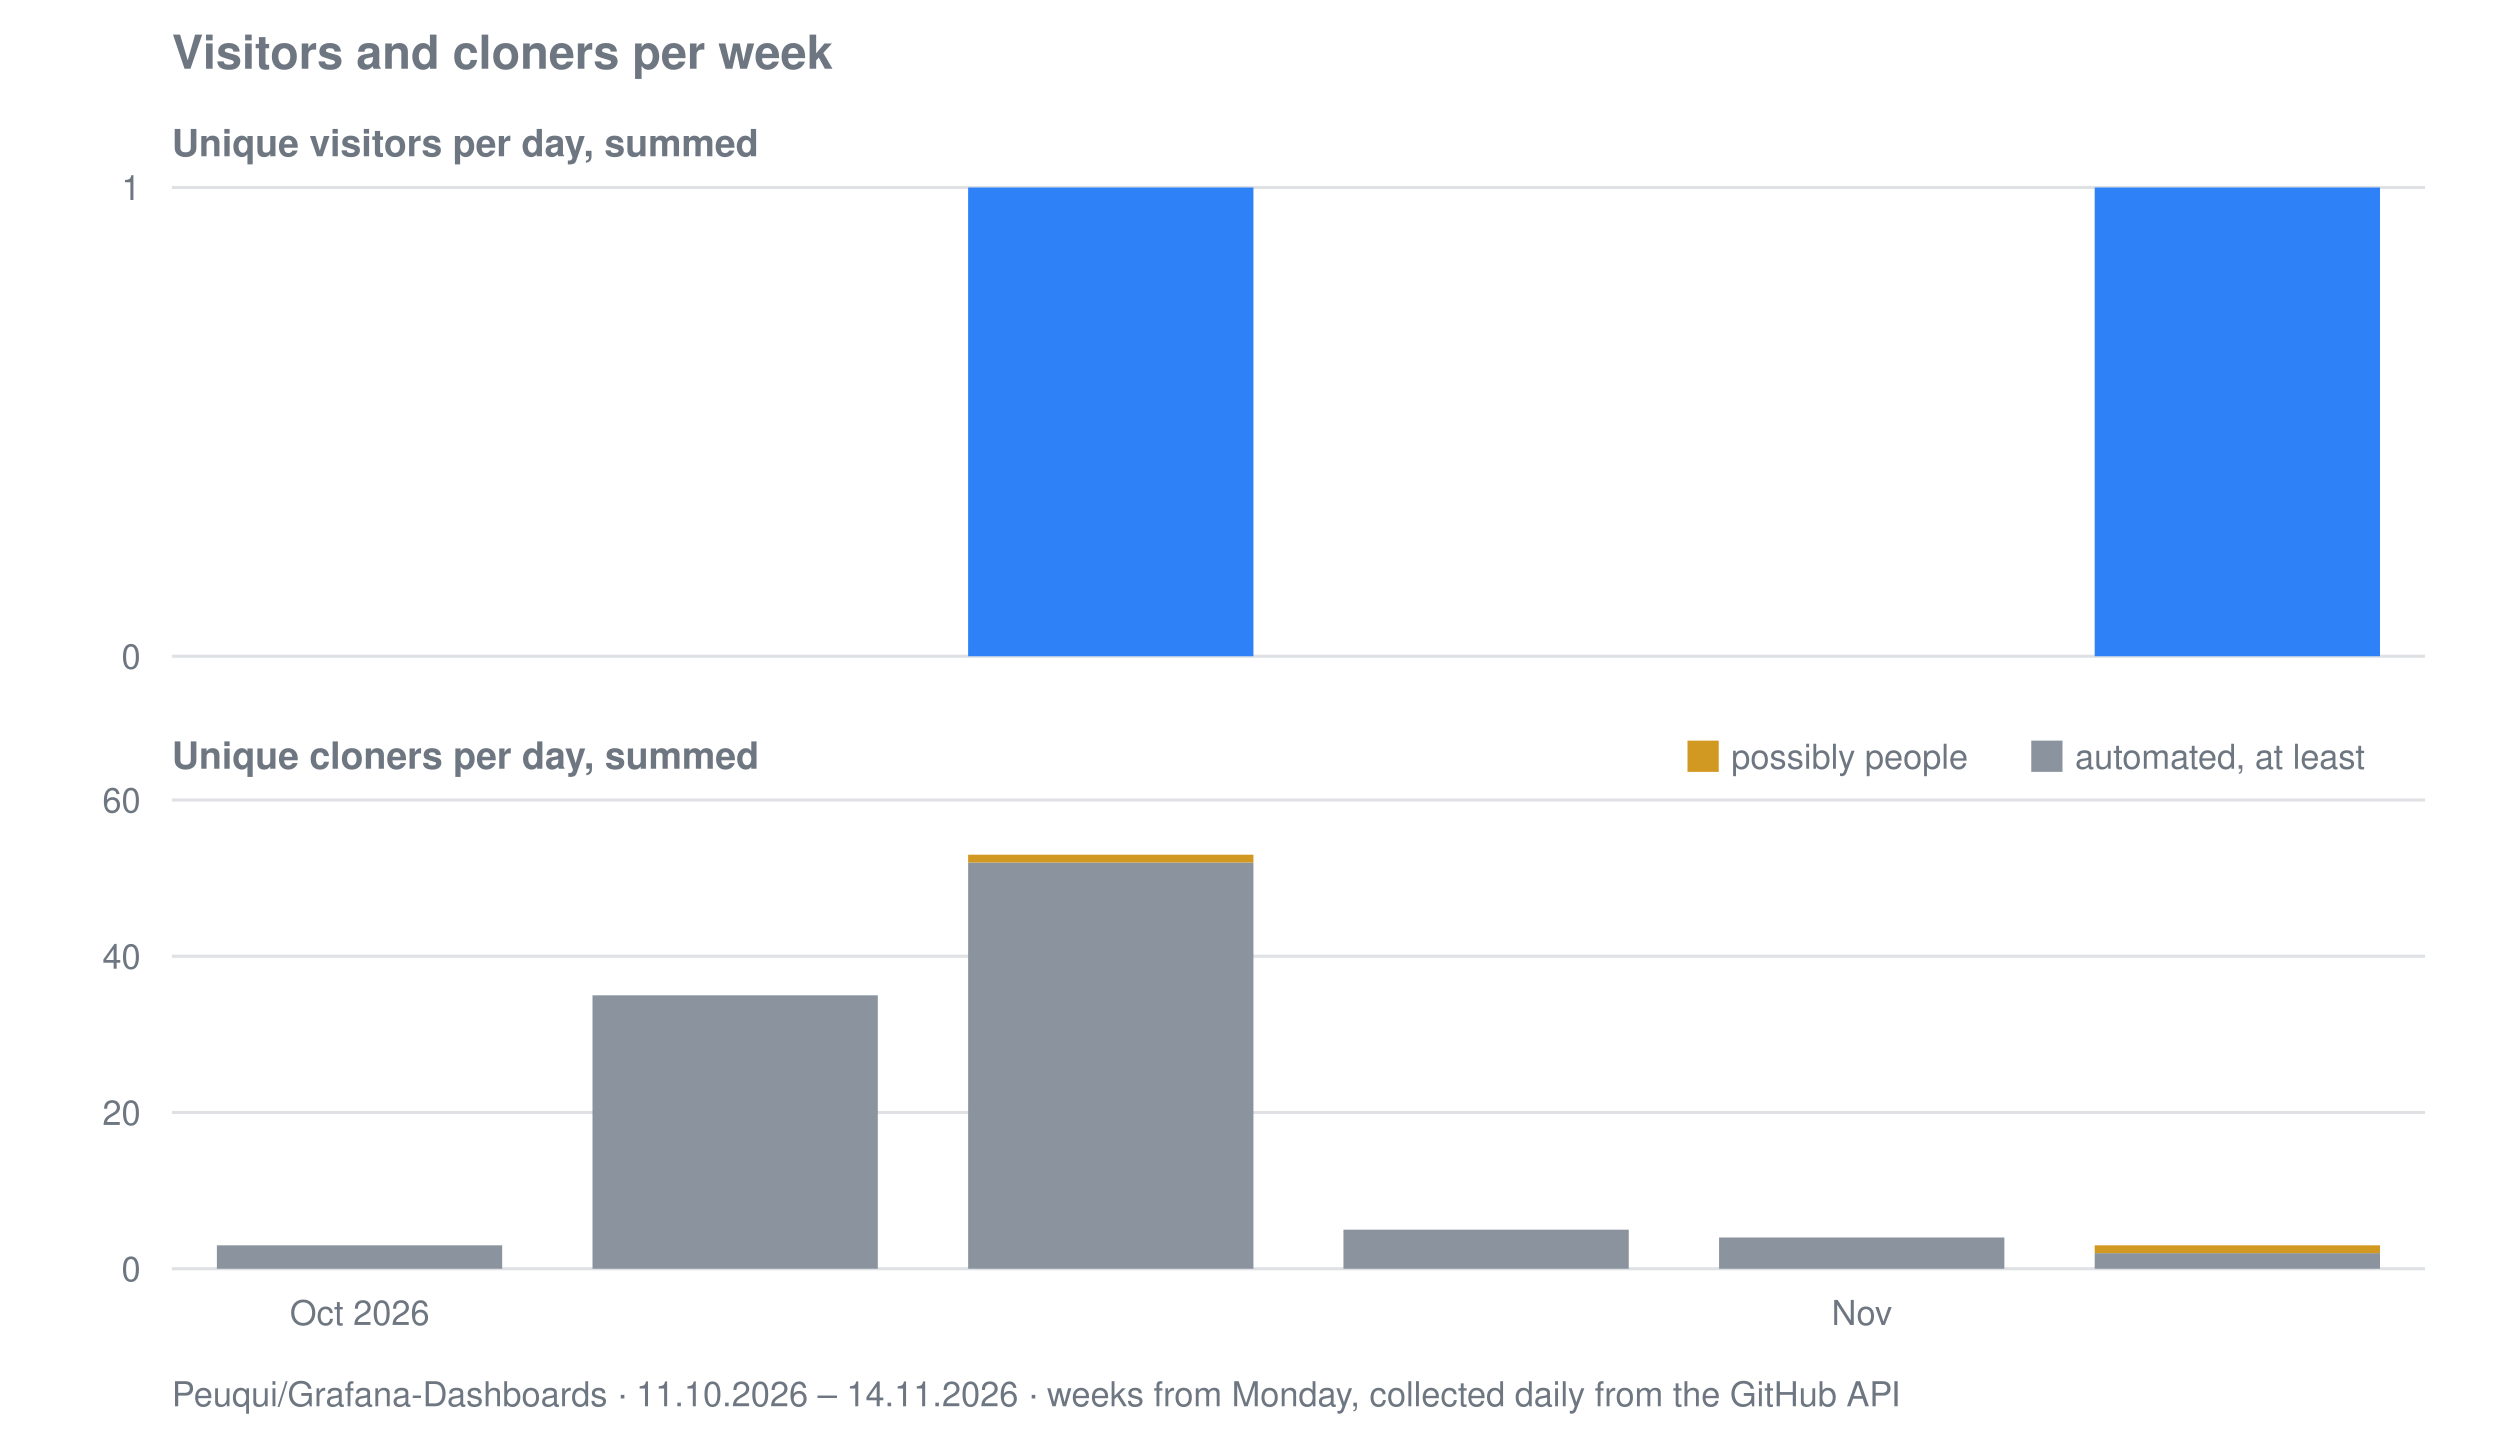
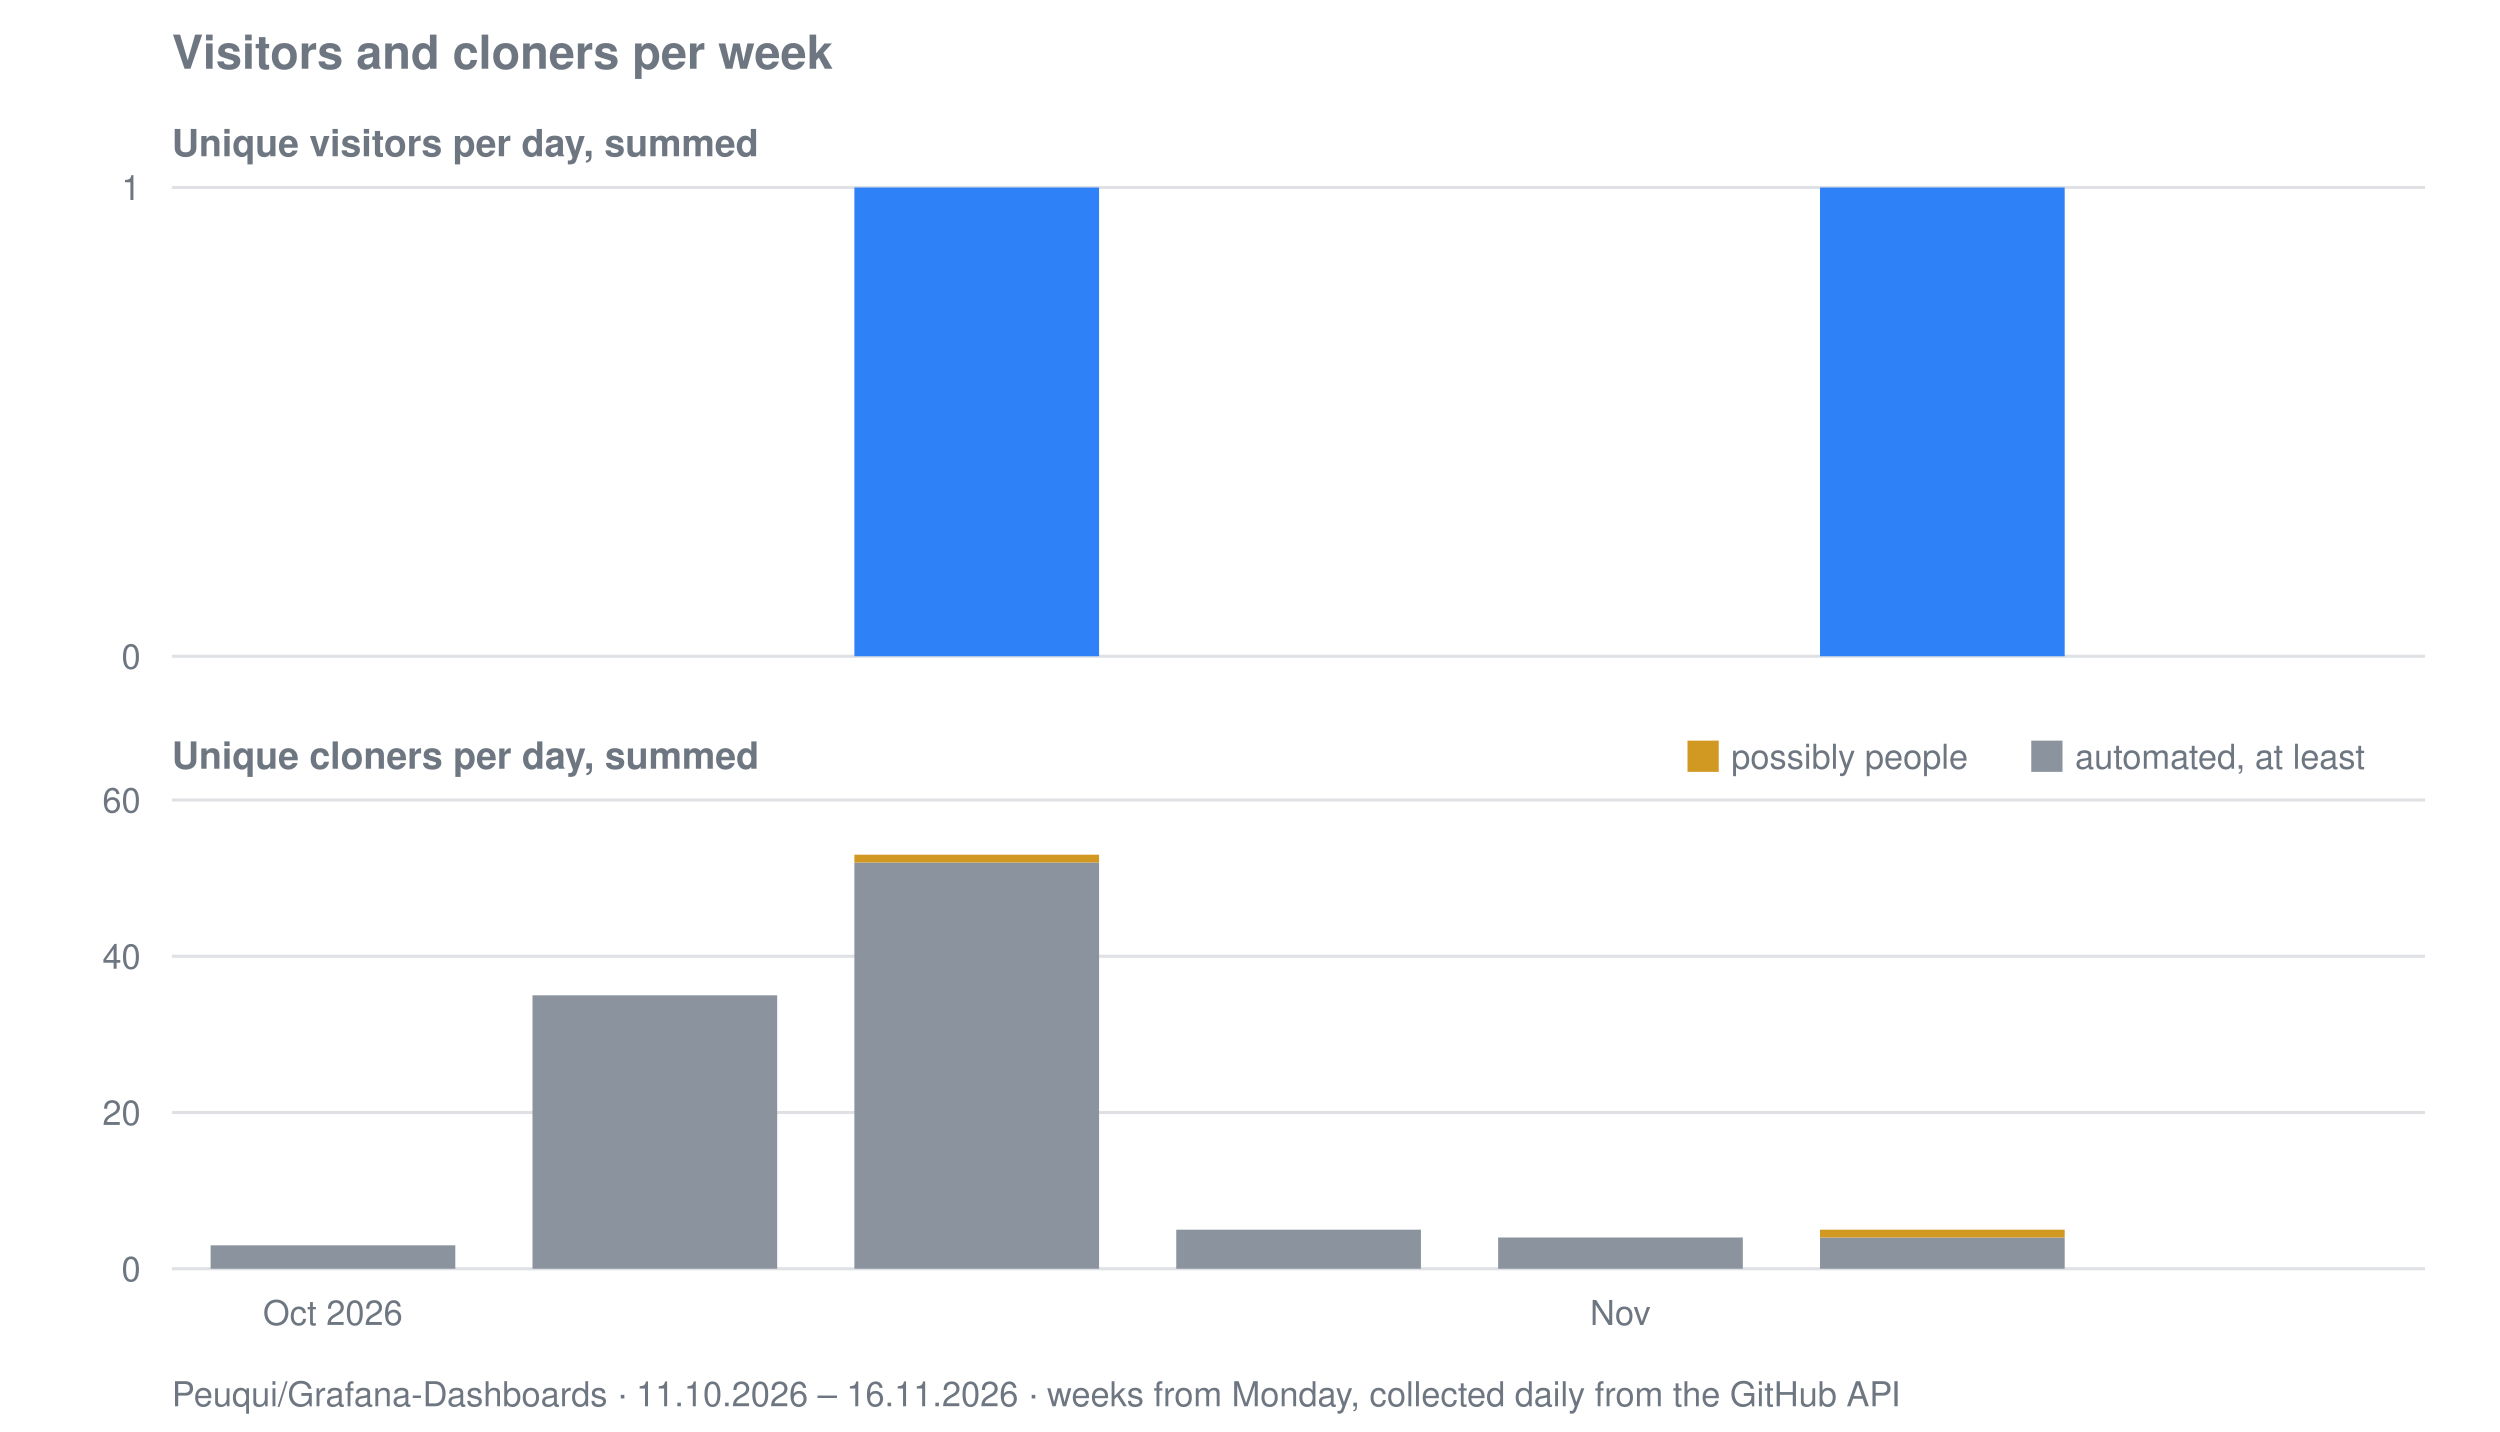
<svg xmlns="http://www.w3.org/2000/svg" viewBox="0 0 800 458" width="800" height="458" role="img" aria-label="Visitors and cloners per week for Peuqui/Grafana-Dashboards">
  <text font-family="system-ui, -apple-system, Segoe UI, Helvetica, Arial, sans-serif" font-size="15" font-weight="600" fill="#6e7781" x="55" y="22">Visitors and cloners per week</text>
  <text font-family="system-ui, -apple-system, Segoe UI, Helvetica, Arial, sans-serif" font-size="12" font-weight="600" fill="#6e7781" x="55" y="50">Unique visitors per day, summed</text>
  <line stroke="#8b949e" stroke-width="1" opacity="0.28" x1="55" y1="210.0" x2="776" y2="210.0" />
  <text font-family="system-ui, -apple-system, Segoe UI, Helvetica, Arial, sans-serif" font-size="11" fill="#6e7781" x="45" y="214.0" text-anchor="end">0</text>
  <line stroke="#8b949e" stroke-width="1" opacity="0.28" x1="55" y1="60.0" x2="776" y2="60.0" />
  <text font-family="system-ui, -apple-system, Segoe UI, Helvetica, Arial, sans-serif" font-size="11" fill="#6e7781" x="45" y="64.0" text-anchor="end">1</text>
-   <rect fill="#2f81f7" x="309.8" y="60.0" width="91.3" height="150.0" />
-   <rect fill="#2f81f7" x="670.3" y="60.0" width="91.3" height="150.0" />
+   <rect fill="#2f81f7" x="273.4" y="60.0" width="78.3" height="150.0" />
+   <rect fill="#2f81f7" x="582.4" y="60.0" width="78.3" height="150.0" />
  <text font-family="system-ui, -apple-system, Segoe UI, Helvetica, Arial, sans-serif" font-size="12" font-weight="600" fill="#6e7781" x="55" y="246">Unique cloners per day, summed</text>
  <line stroke="#8b949e" stroke-width="1" opacity="0.28" x1="55" y1="406.0" x2="776" y2="406.0" />
  <text font-family="system-ui, -apple-system, Segoe UI, Helvetica, Arial, sans-serif" font-size="11" fill="#6e7781" x="45" y="410.0" text-anchor="end">0</text>
  <line stroke="#8b949e" stroke-width="1" opacity="0.28" x1="55" y1="356.0" x2="776" y2="356.0" />
  <text font-family="system-ui, -apple-system, Segoe UI, Helvetica, Arial, sans-serif" font-size="11" fill="#6e7781" x="45" y="360.0" text-anchor="end">20</text>
  <line stroke="#8b949e" stroke-width="1" opacity="0.28" x1="55" y1="306.0" x2="776" y2="306.0" />
  <text font-family="system-ui, -apple-system, Segoe UI, Helvetica, Arial, sans-serif" font-size="11" fill="#6e7781" x="45" y="310.0" text-anchor="end">40</text>
  <line stroke="#8b949e" stroke-width="1" opacity="0.28" x1="55" y1="256.0" x2="776" y2="256.0" />
  <text font-family="system-ui, -apple-system, Segoe UI, Helvetica, Arial, sans-serif" font-size="11" fill="#6e7781" x="45" y="260.0" text-anchor="end">60</text>
-   <rect fill="#8b949e" x="69.4" y="398.5" width="91.3" height="7.5" />
-   <rect fill="#8b949e" x="189.6" y="318.5" width="91.3" height="87.5" />
-   <rect fill="#8b949e" x="309.8" y="276.0" width="91.3" height="130.0" />
-   <rect fill="#d29922" x="309.8" y="273.5" width="91.3" height="2.5" />
-   <rect fill="#8b949e" x="429.9" y="393.5" width="91.3" height="12.5" />
-   <rect fill="#8b949e" x="550.1" y="396.0" width="91.3" height="10.0" />
-   <rect fill="#8b949e" x="670.3" y="401.0" width="91.3" height="5.0" />
-   <rect fill="#d29922" x="670.3" y="398.5" width="91.3" height="2.5" />
+   <rect fill="#8b949e" x="67.4" y="398.5" width="78.3" height="7.5" />
+   <rect fill="#8b949e" x="170.4" y="318.5" width="78.3" height="87.5" />
+   <rect fill="#8b949e" x="273.4" y="276.0" width="78.3" height="130.0" />
+   <rect fill="#d29922" x="273.4" y="273.5" width="78.3" height="2.5" />
+   <rect fill="#8b949e" x="376.4" y="393.5" width="78.3" height="12.5" />
+   <rect fill="#8b949e" x="479.4" y="396.0" width="78.3" height="10.0" />
+   <rect fill="#8b949e" x="582.4" y="396.0" width="78.3" height="10.0" />
+   <rect fill="#d29922" x="582.4" y="393.5" width="78.3" height="2.5" />
  <rect fill="#d29922" x="540" y="237" width="10" height="10" />
  <text font-family="system-ui, -apple-system, Segoe UI, Helvetica, Arial, sans-serif" font-size="11" fill="#6e7781" x="554" y="246">possibly people</text>
  <rect fill="#8b949e" x="650" y="237" width="10" height="10" />
  <text font-family="system-ui, -apple-system, Segoe UI, Helvetica, Arial, sans-serif" font-size="11" fill="#6e7781" x="664" y="246">automated, at least</text>
-   <text font-family="system-ui, -apple-system, Segoe UI, Helvetica, Arial, sans-serif" font-size="11" fill="#6e7781" x="115.1" y="424" text-anchor="middle">Oct 2026</text>
-   <text font-family="system-ui, -apple-system, Segoe UI, Helvetica, Arial, sans-serif" font-size="11" fill="#6e7781" x="595.8" y="424" text-anchor="middle">Nov</text>
-   <text font-family="system-ui, -apple-system, Segoe UI, Helvetica, Arial, sans-serif" font-size="11" fill="#6e7781" x="55" y="450">Peuqui/Grafana-Dashboards · 11.10.2026 – 14.11.2026 · weeks from Monday, collected daily from the GitHub API</text>
+   <text font-family="system-ui, -apple-system, Segoe UI, Helvetica, Arial, sans-serif" font-size="11" fill="#6e7781" x="106.5" y="424" text-anchor="middle">Oct 2026</text>
+   <text font-family="system-ui, -apple-system, Segoe UI, Helvetica, Arial, sans-serif" font-size="11" fill="#6e7781" x="518.5" y="424" text-anchor="middle">Nov</text>
+   <text font-family="system-ui, -apple-system, Segoe UI, Helvetica, Arial, sans-serif" font-size="11" fill="#6e7781" x="55" y="450">Peuqui/Grafana-Dashboards · 11.10.2026 – 16.11.2026 · weeks from Monday, collected daily from the GitHub API</text>
</svg>
